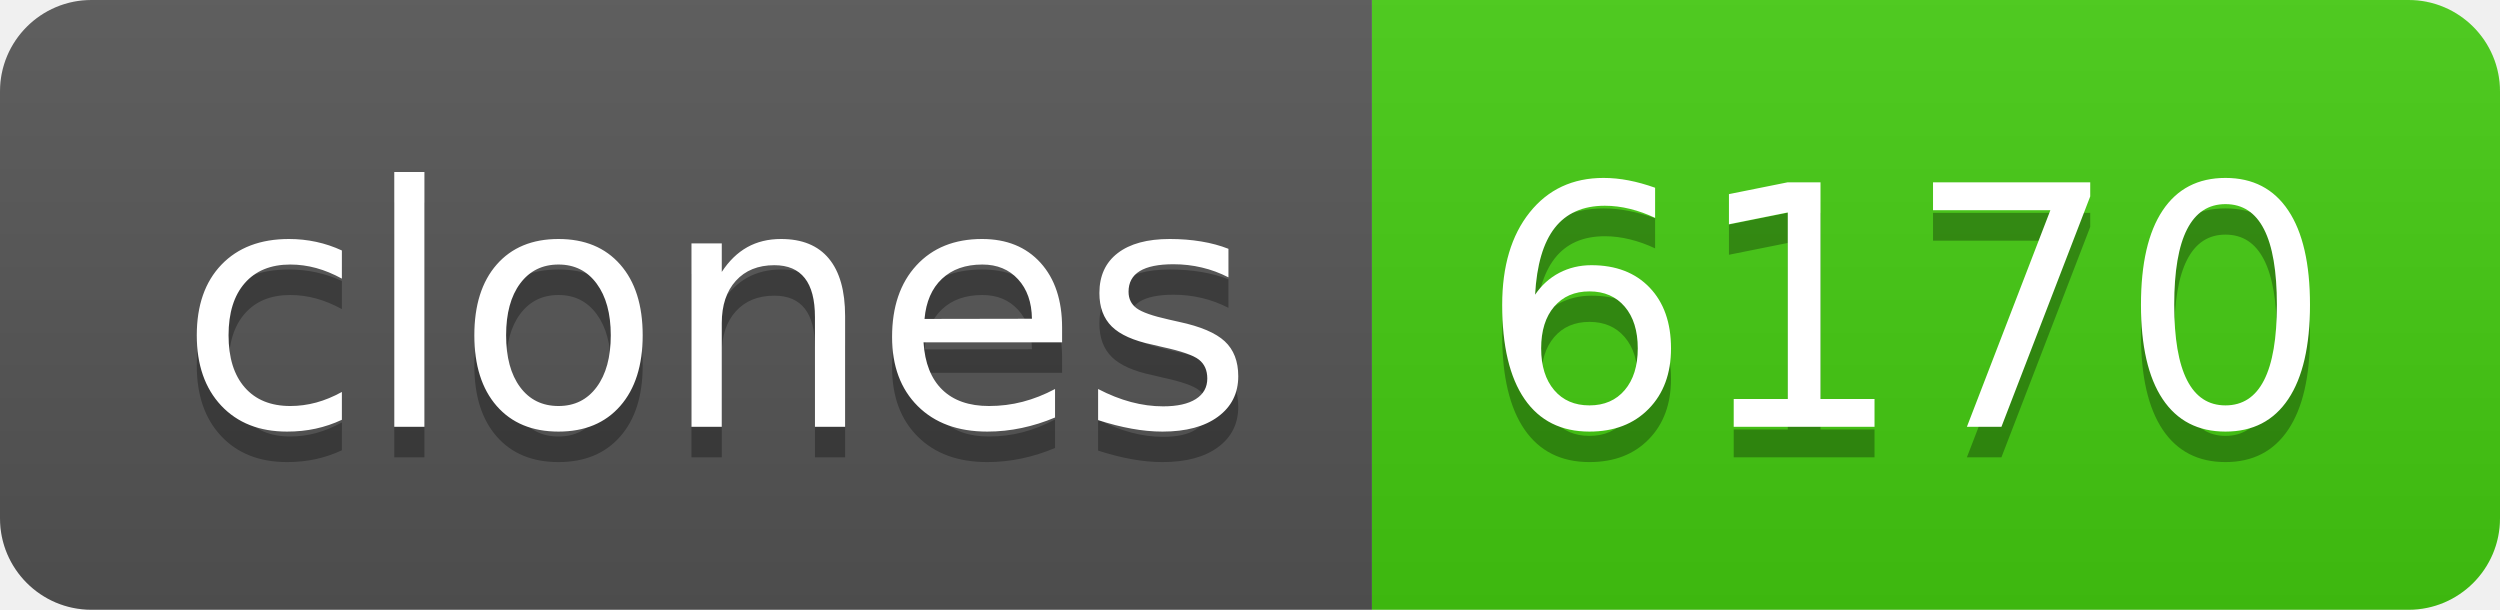
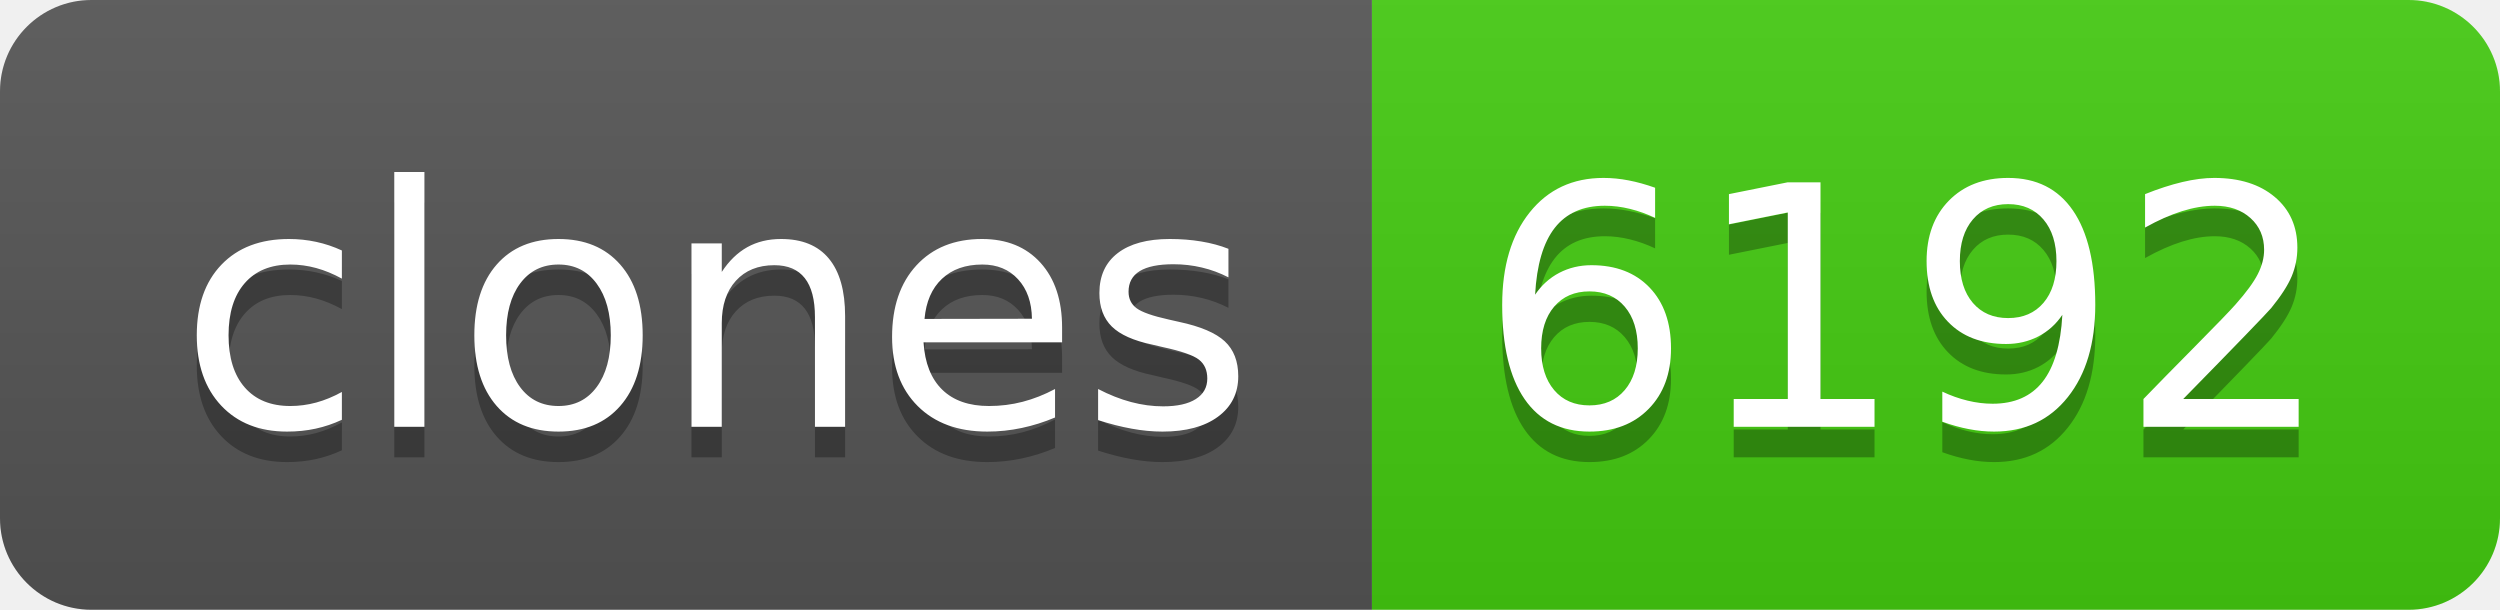
- <svg xmlns="http://www.w3.org/2000/svg" width="82" height="20" role="img" aria-label="clones: 6170">
+ <svg xmlns="http://www.w3.org/2000/svg" width="82" height="20" role="img" aria-label="clones: 6192">
  <linearGradient id="s" x2="0" y2="100%">
    <stop offset="0" stop-color="#bbb" stop-opacity=".1" />
    <stop offset="1" stop-opacity=".1" />
  </linearGradient>
  <clipPath id="r">
    <rect width="82" height="20" rx="3" fill="#fff" />
  </clipPath>
  <g clip-path="url(#r)">
    <rect width="45" height="20" fill="#555" />
    <rect x="45" width="37" height="20" fill="#4c1" />
    <rect width="82" height="20" fill="url(#s)" />
  </g>
  <g fill="#fff" text-anchor="middle" font-family="Verdana,Geneva,DejaVu Sans,sans-serif" text-rendering="geometricPrecision" font-size="110">
    <text aria-hidden="true" x="235" y="150" fill="#010101" fill-opacity=".3" transform="scale(.1)" textLength="350">clones</text>
    <text x="235" y="140" transform="scale(.1)" fill="#fff" textLength="350">clones</text>
-     <text aria-hidden="true" x="625" y="150" fill="#010101" fill-opacity=".3" transform="scale(.1)" textLength="270">6170</text>
-     <text x="625" y="140" transform="scale(.1)" fill="#fff" textLength="270">6170</text>
+     <text aria-hidden="true" x="625" y="150" fill="#010101" fill-opacity=".3" transform="scale(.1)" textLength="270">6192</text>
+     <text x="625" y="140" transform="scale(.1)" fill="#fff" textLength="270">6192</text>
  </g>
</svg>
